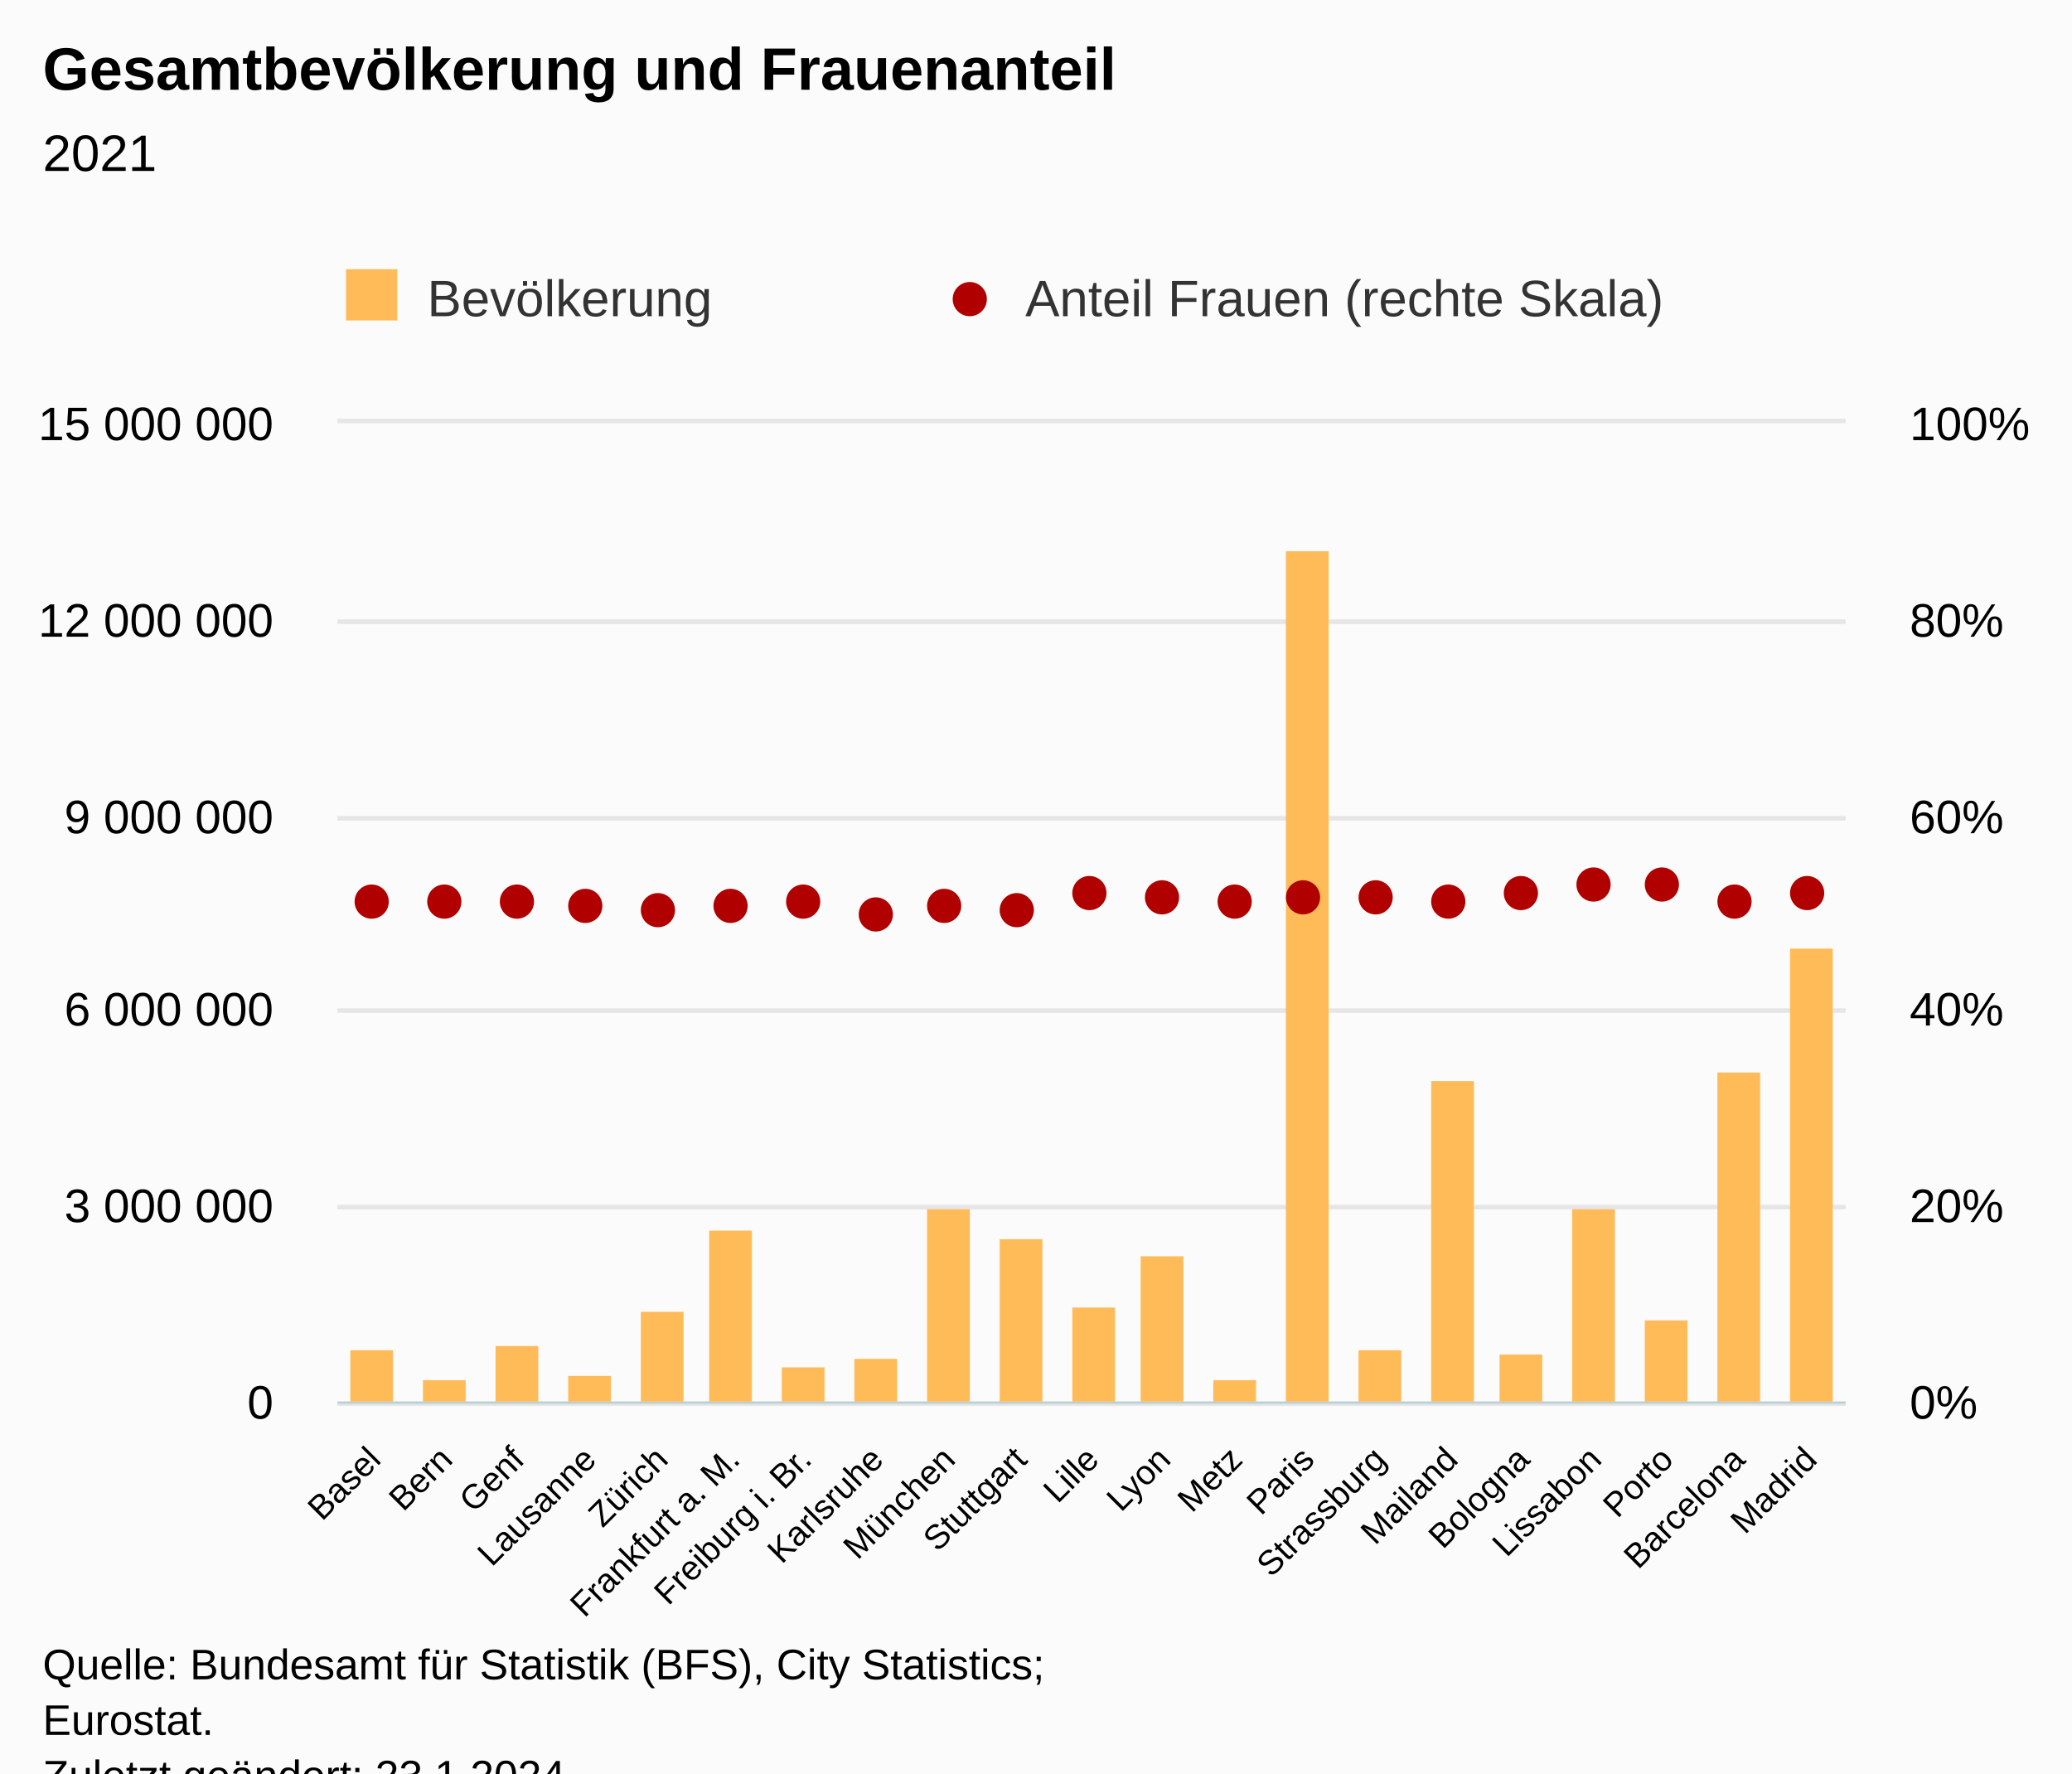
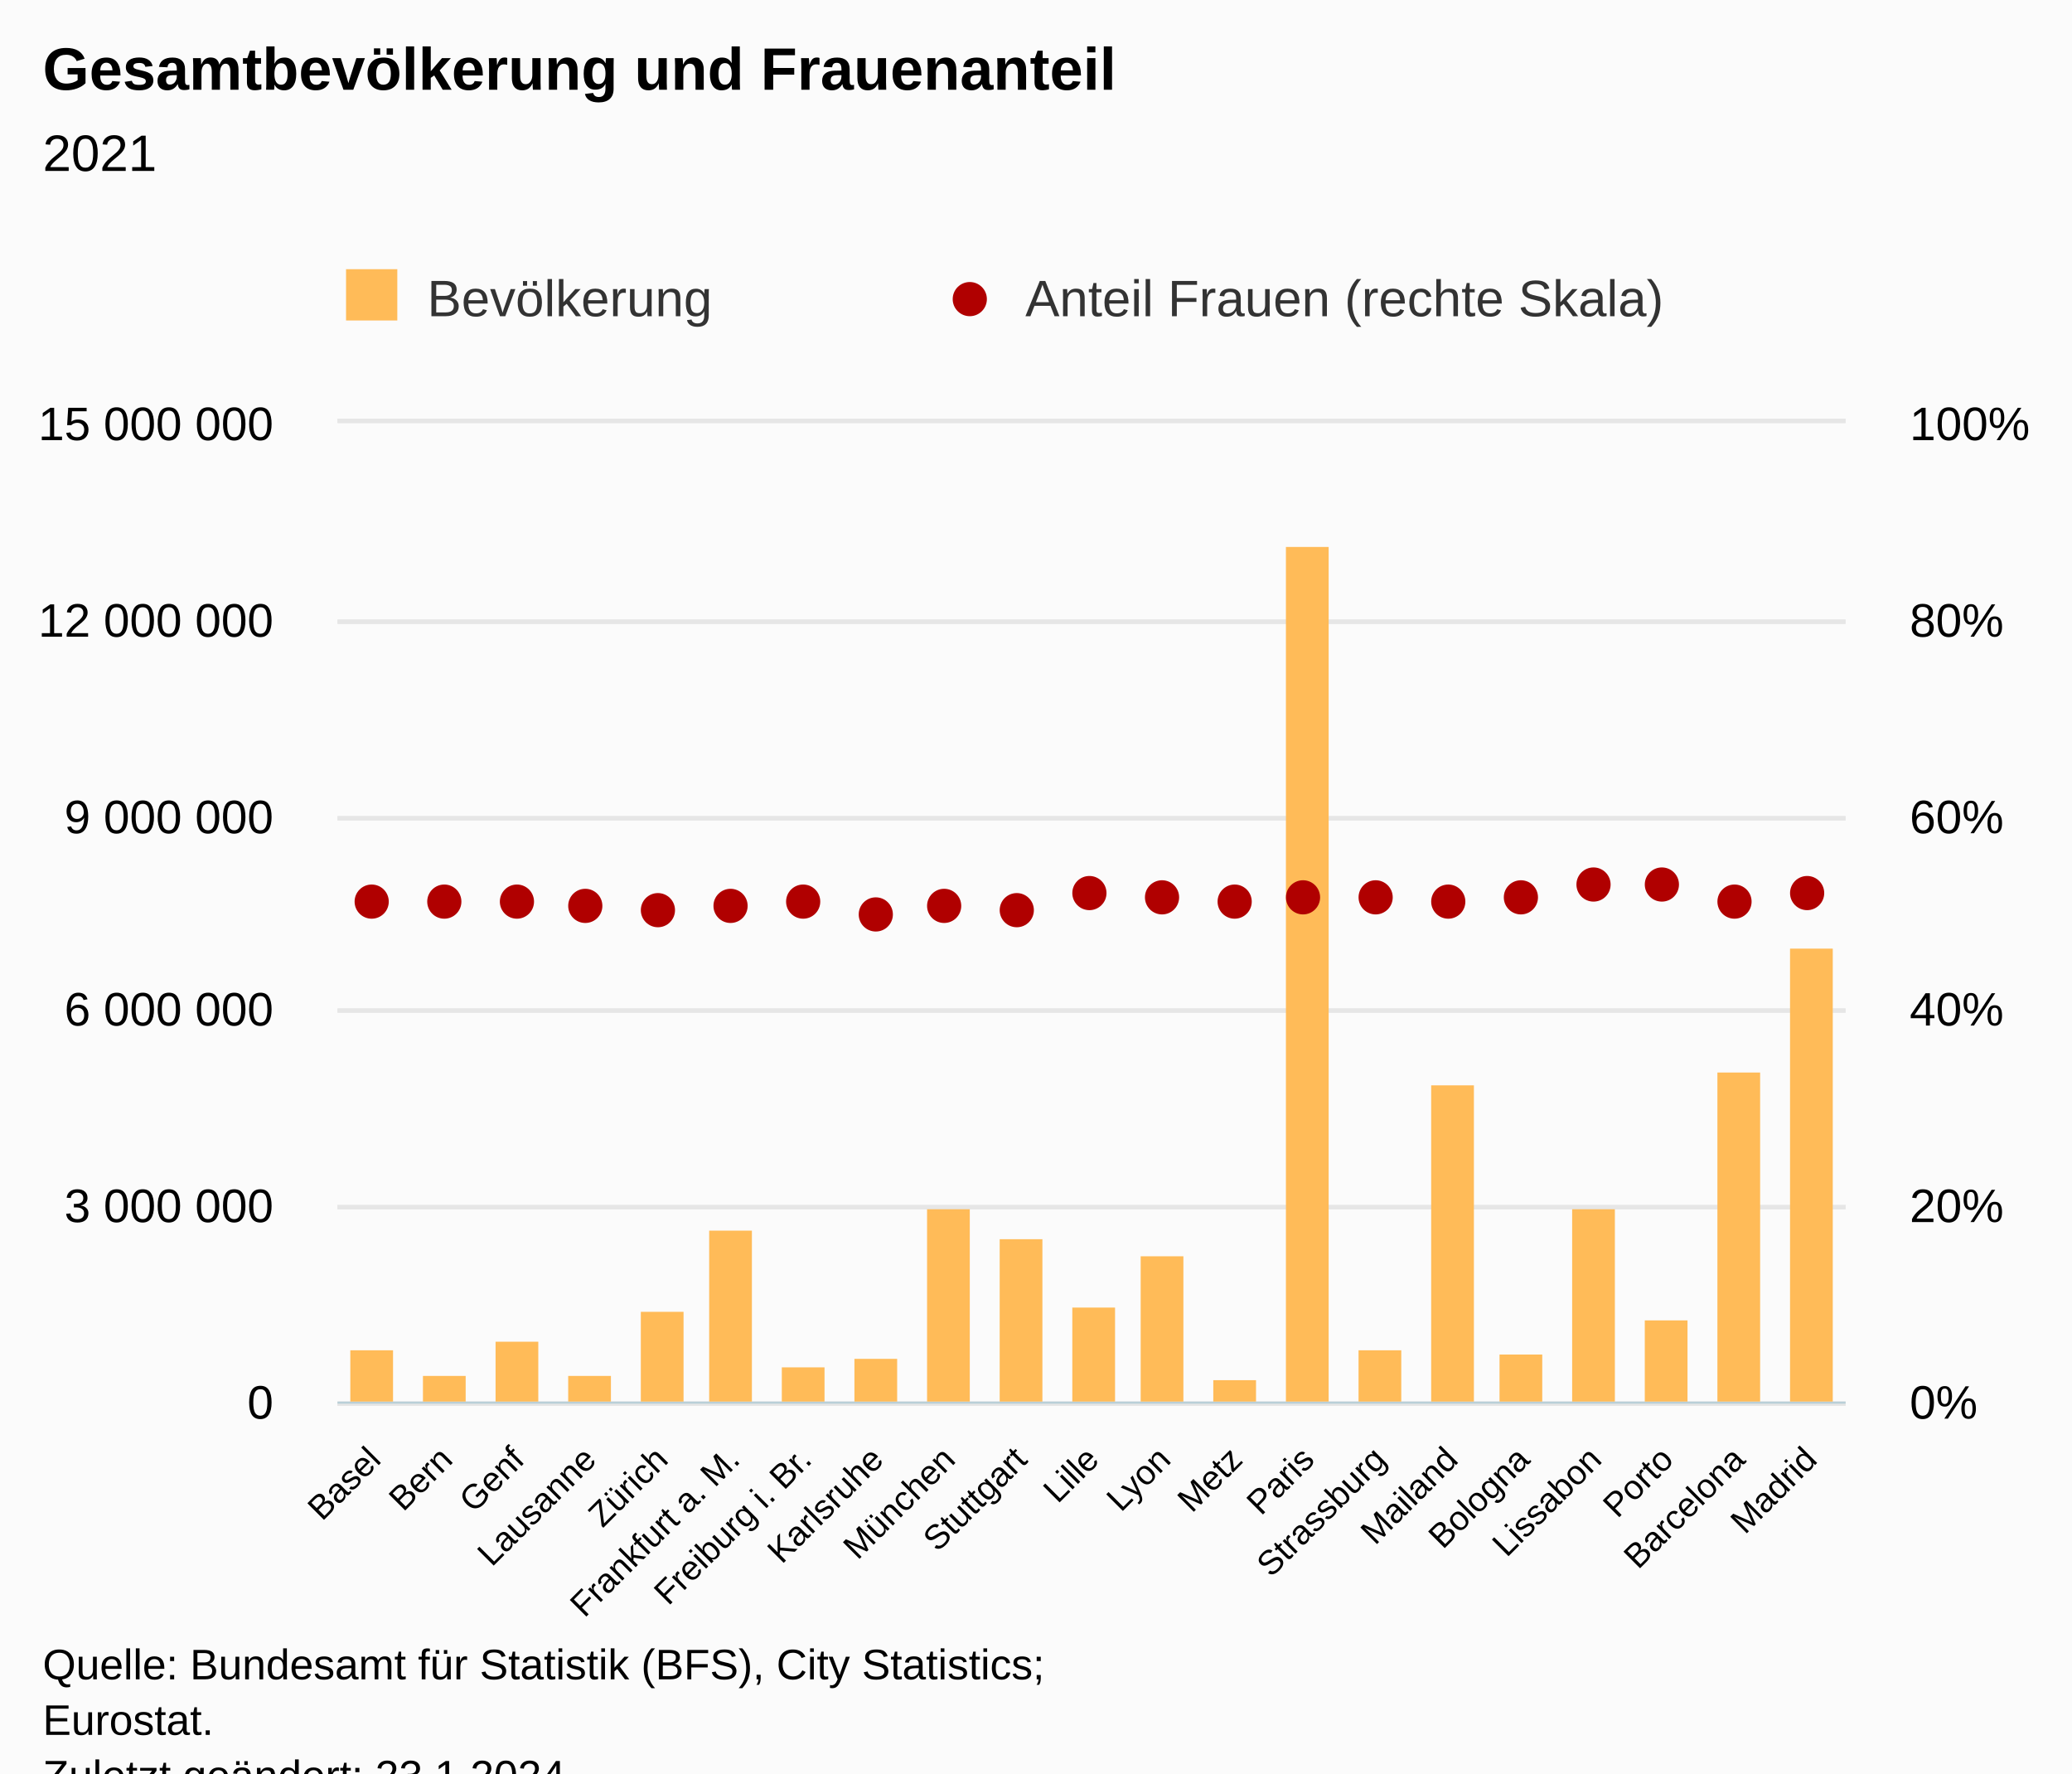
<svg xmlns="http://www.w3.org/2000/svg" version="1.1" class="highcharts-root" style="font-family:Arial;font-size:12px;" viewBox="0 0 485 415">
  <defs>
-     <clipPath id="highcharts-8vquk5s-51-">
+     <clipPath id="highcharts-4ovqb34-51-">
      <rect x="0" y="0" width="353" height="229" fill="none" />
    </clipPath>
-     <clipPath id="highcharts-8vquk5s-73-">
+     <clipPath id="highcharts-4ovqb34-73-">
      <rect x="0" y="0" width="353" height="229" fill="none" />
    </clipPath>
-     <clipPath id="highcharts-8vquk5s-95-">
+     <clipPath id="highcharts-4ovqb34-95-">
      <rect x="0" y="0" width="353" height="229" fill="none" />
    </clipPath>
-     <clipPath id="highcharts-8vquk5s-96-">
+     <clipPath id="highcharts-4ovqb34-96-">
      <rect x="79" y="99" width="353" height="229" fill="none" />
    </clipPath>
  </defs>
  <rect fill="#fbfbfb" class="highcharts-background" x="0" y="0" width="485" height="428" rx="0" ry="0" />
  <rect fill="none" class="highcharts-plot-background" x="79" y="99" width="353" height="229" />
  <g class="highcharts-pane-group" data-z-index="0" />
  <g class="highcharts-grid highcharts-xaxis-grid" data-z-index="1">
    <path fill="none" data-z-index="1" class="highcharts-grid-line" d="M 95.5 99 L 95.5 328" opacity="1" />
    <path fill="none" data-z-index="1" class="highcharts-grid-line" d="M 112.5 99 L 112.5 328" opacity="1" />
    <path fill="none" data-z-index="1" class="highcharts-grid-line" d="M 128.5 99 L 128.5 328" opacity="1" />
    <path fill="none" data-z-index="1" class="highcharts-grid-line" d="M 145.5 99 L 145.5 328" opacity="1" />
    <path fill="none" data-z-index="1" class="highcharts-grid-line" d="M 162.5 99 L 162.5 328" opacity="1" />
    <path fill="none" data-z-index="1" class="highcharts-grid-line" d="M 179.5 99 L 179.5 328" opacity="1" />
    <path fill="none" data-z-index="1" class="highcharts-grid-line" d="M 196.5 99 L 196.5 328" opacity="1" />
    <path fill="none" data-z-index="1" class="highcharts-grid-line" d="M 212.5 99 L 212.5 328" opacity="1" />
    <path fill="none" data-z-index="1" class="highcharts-grid-line" d="M 229.5 99 L 229.5 328" opacity="1" />
    <path fill="none" data-z-index="1" class="highcharts-grid-line" d="M 246.5 99 L 246.5 328" opacity="1" />
    <path fill="none" data-z-index="1" class="highcharts-grid-line" d="M 263.5 99 L 263.5 328" opacity="1" />
    <path fill="none" data-z-index="1" class="highcharts-grid-line" d="M 280.5 99 L 280.5 328" opacity="1" />
    <path fill="none" data-z-index="1" class="highcharts-grid-line" d="M 297.5 99 L 297.5 328" opacity="1" />
    <path fill="none" data-z-index="1" class="highcharts-grid-line" d="M 313.5 99 L 313.5 328" opacity="1" />
    <path fill="none" data-z-index="1" class="highcharts-grid-line" d="M 330.5 99 L 330.5 328" opacity="1" />
    <path fill="none" data-z-index="1" class="highcharts-grid-line" d="M 347.5 99 L 347.5 328" opacity="1" />
    <path fill="none" data-z-index="1" class="highcharts-grid-line" d="M 364.5 99 L 364.5 328" opacity="1" />
    <path fill="none" data-z-index="1" class="highcharts-grid-line" d="M 381.5 99 L 381.5 328" opacity="1" />
    <path fill="none" data-z-index="1" class="highcharts-grid-line" d="M 397.5 99 L 397.5 328" opacity="1" />
    <path fill="none" data-z-index="1" class="highcharts-grid-line" d="M 414.5 99 L 414.5 328" opacity="1" />
    <path fill="none" data-z-index="1" class="highcharts-grid-line" d="M 431.5 99 L 431.5 328" opacity="1" />
    <path fill="none" data-z-index="1" class="highcharts-grid-line" d="M 78.5 99 L 78.5 328" opacity="1" />
  </g>
  <g class="highcharts-grid highcharts-yaxis-grid" data-z-index="1">
    <path fill="none" stroke="#e6e6e6" stroke-width="1" data-z-index="1" class="highcharts-grid-line" d="M 79 328.5 L 432 328.5" opacity="1" />
    <path fill="none" stroke="#e6e6e6" stroke-width="1" data-z-index="1" class="highcharts-grid-line" d="M 79 282.5 L 432 282.5" opacity="1" />
    <path fill="none" stroke="#e6e6e6" stroke-width="1" data-z-index="1" class="highcharts-grid-line" d="M 79 236.5 L 432 236.5" opacity="1" />
    <path fill="none" stroke="#e6e6e6" stroke-width="1" data-z-index="1" class="highcharts-grid-line" d="M 79 191.5 L 432 191.5" opacity="1" />
    <path fill="none" stroke="#e6e6e6" stroke-width="1" data-z-index="1" class="highcharts-grid-line" d="M 79 145.5 L 432 145.5" opacity="1" />
    <path fill="none" stroke="#e6e6e6" stroke-width="1" data-z-index="1" class="highcharts-grid-line" d="M 79 98.5 L 432 98.5" opacity="1" />
  </g>
  <g class="highcharts-grid highcharts-yaxis-grid" data-z-index="1">
    <path fill="none" stroke="#e6e6e6" stroke-width="1" data-z-index="1" class="highcharts-grid-line" d="M 79 328.5 L 432 328.5" opacity="1" />
    <path fill="none" stroke="#e6e6e6" stroke-width="1" data-z-index="1" class="highcharts-grid-line" d="M 79 282.5 L 432 282.5" opacity="1" />
    <path fill="none" stroke="#e6e6e6" stroke-width="1" data-z-index="1" class="highcharts-grid-line" d="M 79 236.5 L 432 236.5" opacity="1" />
    <path fill="none" stroke="#e6e6e6" stroke-width="1" data-z-index="1" class="highcharts-grid-line" d="M 79 191.5 L 432 191.5" opacity="1" />
    <path fill="none" stroke="#e6e6e6" stroke-width="1" data-z-index="1" class="highcharts-grid-line" d="M 79 145.5 L 432 145.5" opacity="1" />
    <path fill="none" stroke="#e6e6e6" stroke-width="1" data-z-index="1" class="highcharts-grid-line" d="M 79 98.5 L 432 98.5" opacity="1" />
  </g>
  <rect fill="none" class="highcharts-plot-border" data-z-index="1" x="79" y="99" width="353" height="229" />
  <g class="highcharts-axis highcharts-xaxis" data-z-index="2">
    <path fill="none" class="highcharts-axis-line" stroke="#B9CFD7" stroke-width="0.5" data-z-index="7" d="M 79 328.25 L 432 328.25" />
  </g>
  <g class="highcharts-axis highcharts-yaxis" data-z-index="2">
    <path fill="none" class="highcharts-axis-line" data-z-index="7" d="M 79 99 L 79 328" />
  </g>
  <g class="highcharts-axis highcharts-yaxis" data-z-index="2">
    <path fill="none" class="highcharts-axis-line" data-z-index="7" d="M 432 99 L 432 328" />
  </g>
  <g class="highcharts-series-group" data-z-index="3">
-     <g class="highcharts-series highcharts-series-0 highcharts-column-series" data-z-index="0.1" opacity="1" transform="translate(79,99) scale(1 1)" clip-path="url(#highcharts-8vquk5s-73-)">
+     <g class="highcharts-series highcharts-series-0 highcharts-column-series" data-z-index="0.1" opacity="1" transform="translate(79,99) scale(1 1)" clip-path="url(#highcharts-4ovqb34-73-)">
      <rect x="3" y="217" width="10" height="13" fill="#FFBB58" opacity="1" class="highcharts-point" />
-       <rect x="20" y="224" width="10" height="6" fill="#FFBB58" opacity="1" class="highcharts-point" />
-       <rect x="37" y="216" width="10" height="14" fill="#FFBB58" opacity="1" class="highcharts-point" />
+       <rect x="20" y="223" width="10" height="7" fill="#FFBB58" opacity="1" class="highcharts-point" />
+       <rect x="37" y="215" width="10" height="15" fill="#FFBB58" opacity="1" class="highcharts-point" />
      <rect x="54" y="223" width="10" height="7" fill="#FFBB58" opacity="1" class="highcharts-point" />
      <rect x="71" y="208" width="10" height="22" fill="#FFBB58" opacity="1" class="highcharts-point" />
      <rect x="87" y="189" width="10" height="41" fill="#FFBB58" opacity="1" class="highcharts-point" />
      <rect x="104" y="221" width="10" height="9" fill="#FFBB58" opacity="1" class="highcharts-point" />
      <rect x="121" y="219" width="10" height="11" fill="#FFBB58" opacity="1" class="highcharts-point" />
      <rect x="138" y="184" width="10" height="46" fill="#FFBB58" opacity="1" class="highcharts-point" />
      <rect x="155" y="191" width="10" height="39" fill="#FFBB58" opacity="1" class="highcharts-point" />
      <rect x="172" y="207" width="10" height="23" fill="#FFBB58" opacity="1" class="highcharts-point" />
      <rect x="188" y="195" width="10" height="35" fill="#FFBB58" opacity="1" class="highcharts-point" />
      <rect x="205" y="224" width="10" height="6" fill="#FFBB58" opacity="1" class="highcharts-point" />
-       <rect x="222" y="30" width="10" height="200" fill="#FFBB58" opacity="1" class="highcharts-point" />
+       <rect x="222" y="29" width="10" height="201" fill="#FFBB58" opacity="1" class="highcharts-point" />
      <rect x="239" y="217" width="10" height="13" fill="#FFBB58" opacity="1" class="highcharts-point" />
-       <rect x="256" y="154" width="10" height="76" fill="#FFBB58" opacity="1" class="highcharts-point" />
+       <rect x="256" y="155" width="10" height="75" fill="#FFBB58" opacity="1" class="highcharts-point" />
      <rect x="272" y="218" width="10" height="12" fill="#FFBB58" opacity="1" class="highcharts-point" />
      <rect x="289" y="184" width="10" height="46" fill="#FFBB58" opacity="1" class="highcharts-point" />
      <rect x="306" y="210" width="10" height="20" fill="#FFBB58" opacity="1" class="highcharts-point" />
      <rect x="323" y="152" width="10" height="78" fill="#FFBB58" opacity="1" class="highcharts-point" />
      <rect x="340" y="123" width="10" height="107" fill="#FFBB58" opacity="1" class="highcharts-point" />
    </g>
    <g class="highcharts-markers highcharts-series-0 highcharts-column-series" data-z-index="0.1" opacity="1" transform="translate(79,99) scale(1 1)" clip-path="none" />
-     <g class="highcharts-series highcharts-series-1 highcharts-scatter-series" data-z-index="1" opacity="1" transform="translate(79,99) scale(1 1)" clip-path="url(#highcharts-8vquk5s-95-)" />
+     <g class="highcharts-series highcharts-series-1 highcharts-scatter-series" data-z-index="1" opacity="1" transform="translate(79,99) scale(1 1)" clip-path="url(#highcharts-4ovqb34-95-)" />
    <g class="highcharts-markers highcharts-series-1 highcharts-scatter-series" data-z-index="1" opacity="1" transform="translate(79,99) scale(1 1)" clip-path="none">
      <path fill="#B00000" d="M 8 116 A 4 4 0 1 1 8.004 116 Z" opacity="1" class="highcharts-point" />
      <path fill="#B00000" d="M 25 116 A 4 4 0 1 1 25.004 116 Z" opacity="1" class="highcharts-point" />
      <path fill="#B00000" d="M 42 116 A 4 4 0 1 1 42.004 116 Z" opacity="1" class="highcharts-point" />
      <path fill="#B00000" d="M 58 117 A 4 4 0 1 1 58.004 117 Z" opacity="1" class="highcharts-point" />
      <path fill="#B00000" d="M 75 118 A 4 4 0 1 1 75.004 118 Z" opacity="1" class="highcharts-point" />
      <path fill="#B00000" d="M 92 117 A 4 4 0 1 1 92.004 117 Z" opacity="1" class="highcharts-point" />
      <path fill="#B00000" d="M 109 116 A 4 4 0 1 1 109.004 116 Z" opacity="1" class="highcharts-point" />
      <path fill="#B00000" d="M 126 119 A 4 4 0 1 1 126.004 119 Z" opacity="1" class="highcharts-point" />
      <path fill="#B00000" d="M 142 117 A 4 4 0 1 1 142.004 117 Z" opacity="1" class="highcharts-point" />
      <path fill="#B00000" d="M 159 118 A 4 4 0 1 1 159.004 118 Z" opacity="1" class="highcharts-point" />
      <path fill="#B00000" d="M 176 114 A 4 4 0 1 1 176.004 114 Z" opacity="1" class="highcharts-point" />
      <path fill="#B00000" d="M 193 115 A 4 4 0 1 1 193.004 115 Z" opacity="1" class="highcharts-point" />
      <path fill="#B00000" d="M 210 116 A 4 4 0 1 1 210.004 116 Z" opacity="1" class="highcharts-point" />
      <path fill="#B00000" d="M 226 115 A 4 4 0 1 1 226.004 115 Z" opacity="1" class="highcharts-point" />
      <path fill="#B00000" d="M 243 115 A 4 4 0 1 1 243.004 115 Z" opacity="1" class="highcharts-point" />
      <path fill="#B00000" d="M 260 116 A 4 4 0 1 1 260.004 116 Z" opacity="1" class="highcharts-point" />
-       <path fill="#B00000" d="M 277 114 A 4 4 0 1 1 277.004 114 Z" opacity="1" class="highcharts-point" />
+       <path fill="#B00000" d="M 277 115 A 4 4 0 1 1 277.004 115 Z" opacity="1" class="highcharts-point" />
      <path fill="#B00000" d="M 294 112 A 4 4 0 1 1 294.004 112 Z" opacity="1" class="highcharts-point" />
      <path fill="#B00000" d="M 310 112 A 4 4 0 1 1 310.004 112 Z" opacity="1" class="highcharts-point" />
      <path fill="#B00000" d="M 327 116 A 4 4 0 1 1 327.004 116 Z" opacity="1" class="highcharts-point" />
      <path fill="#B00000" d="M 344 114 A 4 4 0 1 1 344.004 114 Z" opacity="1" class="highcharts-point" />
    </g>
  </g>
  <text x="10" text-anchor="start" class="highcharts-title" data-z-index="4" style="color:#000000;font-size:14px;font-weight:bold;fill:#000000;" y="21">
    <tspan>Gesamtbevölkerung und Frauenanteil</tspan>
  </text>
  <text x="10" text-anchor="start" class="highcharts-subtitle" data-z-index="4" style="color:#000000;font-size:12px;font-weight:normal;fill:#000000;" y="40">
    <tspan>2021</tspan>
  </text>
  <text x="10" text-anchor="start" class="highcharts-caption" data-z-index="4" style="color:#666666;fill:#666666;" y="390" />
  <g class="highcharts-legend" data-z-index="7" transform="translate(71,56)">
    <rect fill="none" class="highcharts-legend-box" rx="0" ry="0" x="0" y="0" width="276" height="31" visibility="visible" />
    <g data-z-index="1">
      <g>
        <g class="highcharts-legend-item highcharts-column-series highcharts-color-undefined highcharts-series-0" data-z-index="1" transform="translate(8,3)">
          <text x="21" style="color:#333333;cursor:pointer;font-size:12px;font-weight:normal;white-space:nowrap;fill:#333333;" text-anchor="start" data-z-index="2" y="15">
            <tspan>Bevölkerung</tspan>
          </text>
          <rect x="2" y="4" width="12" height="12" fill="#FFBB58" class="highcharts-point" data-z-index="3" />
        </g>
        <g class="highcharts-legend-item highcharts-scatter-series highcharts-color-undefined highcharts-series-1" data-z-index="1" transform="translate(148,3)">
          <path fill="none" d="M 0 11 L 16 11" class="highcharts-graph" />
          <path fill="#B00000" d="M 8 15 A 4 4 0 1 1 8.004 15 Z" class="highcharts-point" opacity="1" />
          <text x="21" y="15" style="color:#333333;cursor:pointer;font-size:12px;font-weight:normal;white-space:nowrap;fill:#333333;" text-anchor="start" data-z-index="2">
            <tspan>Anteil Frauen (rechte Skala)</tspan>
          </text>
        </g>
      </g>
    </g>
  </g>
  <g class="highcharts-axis-labels highcharts-xaxis-labels" data-z-index="7">
    <text x="89.526" style="color:#000000;cursor:default;font-size:6pt;fill:#000000;" text-anchor="end" transform="translate(0,0) rotate(-45 89.52608 342)" y="342" opacity="1">Basel</text>
    <text x="106.336" style="color:#000000;cursor:default;font-size:6pt;fill:#000000;" text-anchor="end" transform="translate(0,0) rotate(-45 106.3356 342)" y="342" opacity="1">Bern</text>
    <text x="123.145" style="color:#000000;cursor:default;font-size:6pt;fill:#000000;" text-anchor="end" transform="translate(0,0) rotate(-45 123.1451 342)" y="342" opacity="1">Genf</text>
    <text x="139.955" style="color:#000000;cursor:default;font-size:6pt;fill:#000000;" text-anchor="end" transform="translate(0,0) rotate(-45 139.9547 342)" y="342" opacity="1">Lausanne</text>
    <text x="156.764" style="color:#000000;cursor:default;font-size:6pt;fill:#000000;" text-anchor="end" transform="translate(0,0) rotate(-45 156.7642 342)" y="342" opacity="1">Zürich</text>
    <text x="173.574" style="color:#000000;cursor:default;font-size:6pt;fill:#000000;" text-anchor="end" transform="translate(0,0) rotate(-45 173.5737 342)" y="342" opacity="1">
      <tspan>Frankfurt a. M.</tspan>
    </text>
    <text x="190.383" style="color:#000000;cursor:default;font-size:6pt;fill:#000000;" text-anchor="end" transform="translate(0,0) rotate(-45 190.3832 342)" y="342" opacity="1">
      <tspan>Freiburg i. Br.</tspan>
    </text>
    <text x="207.193" style="color:#000000;cursor:default;font-size:6pt;fill:#000000;" text-anchor="end" transform="translate(0,0) rotate(-45 207.1927 342)" y="342" opacity="1">Karlsruhe</text>
    <text x="224.002" style="color:#000000;cursor:default;font-size:6pt;fill:#000000;" text-anchor="end" transform="translate(0,0) rotate(-45 224.0023 342)" y="342" opacity="1">München</text>
    <text x="240.812" style="color:#000000;cursor:default;font-size:6pt;fill:#000000;" text-anchor="end" transform="translate(0,0) rotate(-45 240.8118 342)" y="342" opacity="1">Stuttgart</text>
    <text x="257.621" style="color:#000000;cursor:default;font-size:6pt;fill:#000000;" text-anchor="end" transform="translate(0,0) rotate(-45 257.6213 342)" y="342" opacity="1">Lille</text>
    <text x="274.431" style="color:#000000;cursor:default;font-size:6pt;fill:#000000;" text-anchor="end" transform="translate(0,0) rotate(-45 274.4308 342)" y="342" opacity="1">Lyon</text>
    <text x="291.24" style="color:#000000;cursor:default;font-size:6pt;fill:#000000;" text-anchor="end" transform="translate(0,0) rotate(-45 291.2404 342)" y="342" opacity="1">Metz</text>
    <text x="308.05" style="color:#000000;cursor:default;font-size:6pt;fill:#000000;" text-anchor="end" transform="translate(0,0) rotate(-45 308.0499 342)" y="342" opacity="1">Paris</text>
    <text x="324.859" style="color:#000000;cursor:default;font-size:6pt;fill:#000000;" text-anchor="end" transform="translate(0,0) rotate(-45 324.8594 342)" y="342" opacity="1">Strassburg</text>
    <text x="341.669" style="color:#000000;cursor:default;font-size:6pt;fill:#000000;" text-anchor="end" transform="translate(0,0) rotate(-45 341.6689 342)" y="342" opacity="1">Mailand</text>
    <text x="358.478" style="color:#000000;cursor:default;font-size:6pt;fill:#000000;" text-anchor="end" transform="translate(0,0) rotate(-45 358.4785 342)" y="342" opacity="1">Bologna</text>
    <text x="375.288" style="color:#000000;cursor:default;font-size:6pt;fill:#000000;" text-anchor="end" transform="translate(0,0) rotate(-45 375.288 342)" y="342" opacity="1">Lissabon</text>
    <text x="392.098" style="color:#000000;cursor:default;font-size:6pt;fill:#000000;" text-anchor="end" transform="translate(0,0) rotate(-45 392.0975 342)" y="342" opacity="1">Porto</text>
    <text x="408.907" style="color:#000000;cursor:default;font-size:6pt;fill:#000000;" text-anchor="end" transform="translate(0,0) rotate(-45 408.907 342)" y="342" opacity="1">Barcelona</text>
    <text x="425.717" style="color:#000000;cursor:default;font-size:6pt;fill:#000000;" text-anchor="end" transform="translate(0,0) rotate(-45 425.7166 342)" y="342" opacity="1">Madrid</text>
  </g>
  <g class="highcharts-axis-labels highcharts-yaxis-labels" data-z-index="7">
    <text x="64" style="color:black;cursor:default;font-size:11px;fill:black;" text-anchor="end" transform="translate(0,0)" y="332" opacity="1">0</text>
    <text x="64" style="color:black;cursor:default;font-size:11px;fill:black;" text-anchor="end" transform="translate(0,0)" y="286" opacity="1">
      <tspan>3 000 000</tspan>
    </text>
    <text x="64" style="color:black;cursor:default;font-size:11px;fill:black;" text-anchor="end" transform="translate(0,0)" y="240" opacity="1">
      <tspan>6 000 000</tspan>
    </text>
    <text x="64" style="color:black;cursor:default;font-size:11px;fill:black;" text-anchor="end" transform="translate(0,0)" y="195" opacity="1">
      <tspan>9 000 000</tspan>
    </text>
    <text x="64" style="color:black;cursor:default;font-size:11px;fill:black;" text-anchor="end" transform="translate(0,0)" y="149" opacity="1">
      <tspan>12 000 000</tspan>
    </text>
    <text x="64" style="color:black;cursor:default;font-size:11px;fill:black;" text-anchor="end" transform="translate(0,0)" y="103" opacity="1">
      <tspan>15 000 000</tspan>
    </text>
  </g>
  <g class="highcharts-axis-labels highcharts-yaxis-labels" data-z-index="7">
    <text x="447" style="color:black;cursor:default;font-size:11px;fill:black;" text-anchor="start" transform="translate(0,0)" y="332" opacity="1">0%</text>
    <text x="447" style="color:black;cursor:default;font-size:11px;fill:black;" text-anchor="start" transform="translate(0,0)" y="286" opacity="1">20%</text>
    <text x="447" style="color:black;cursor:default;font-size:11px;fill:black;" text-anchor="start" transform="translate(0,0)" y="240" opacity="1">40%</text>
    <text x="447" style="color:black;cursor:default;font-size:11px;fill:black;" text-anchor="start" transform="translate(0,0)" y="195" opacity="1">60%</text>
    <text x="447" style="color:black;cursor:default;font-size:11px;fill:black;" text-anchor="start" transform="translate(0,0)" y="149" opacity="1">80%</text>
    <text x="447" style="color:black;cursor:default;font-size:11px;fill:black;" text-anchor="start" transform="translate(0,0)" y="103" opacity="1">100%</text>
  </g>
  <text x="10" class="highcharts-credits" text-anchor="start" data-z-index="8" style="cursor:default;color:#000000;font-size:10px;fill:#000000;" y="393">
    <tspan>Quelle: Bundesamt für Statistik (BFS), City Statistics;</tspan>
    <tspan x="10" dy="13">Eurostat.</tspan>
    <tspan x="10" dy="13">Zuletzt geändert: 23.1.2024</tspan>
  </text>
-   <g class="highcharts-control-points" data-z-index="99" clip-path="url(#highcharts-8vquk5s-96-)" />
+   <g class="highcharts-control-points" data-z-index="99" clip-path="url(#highcharts-4ovqb34-96-)" />
</svg>
